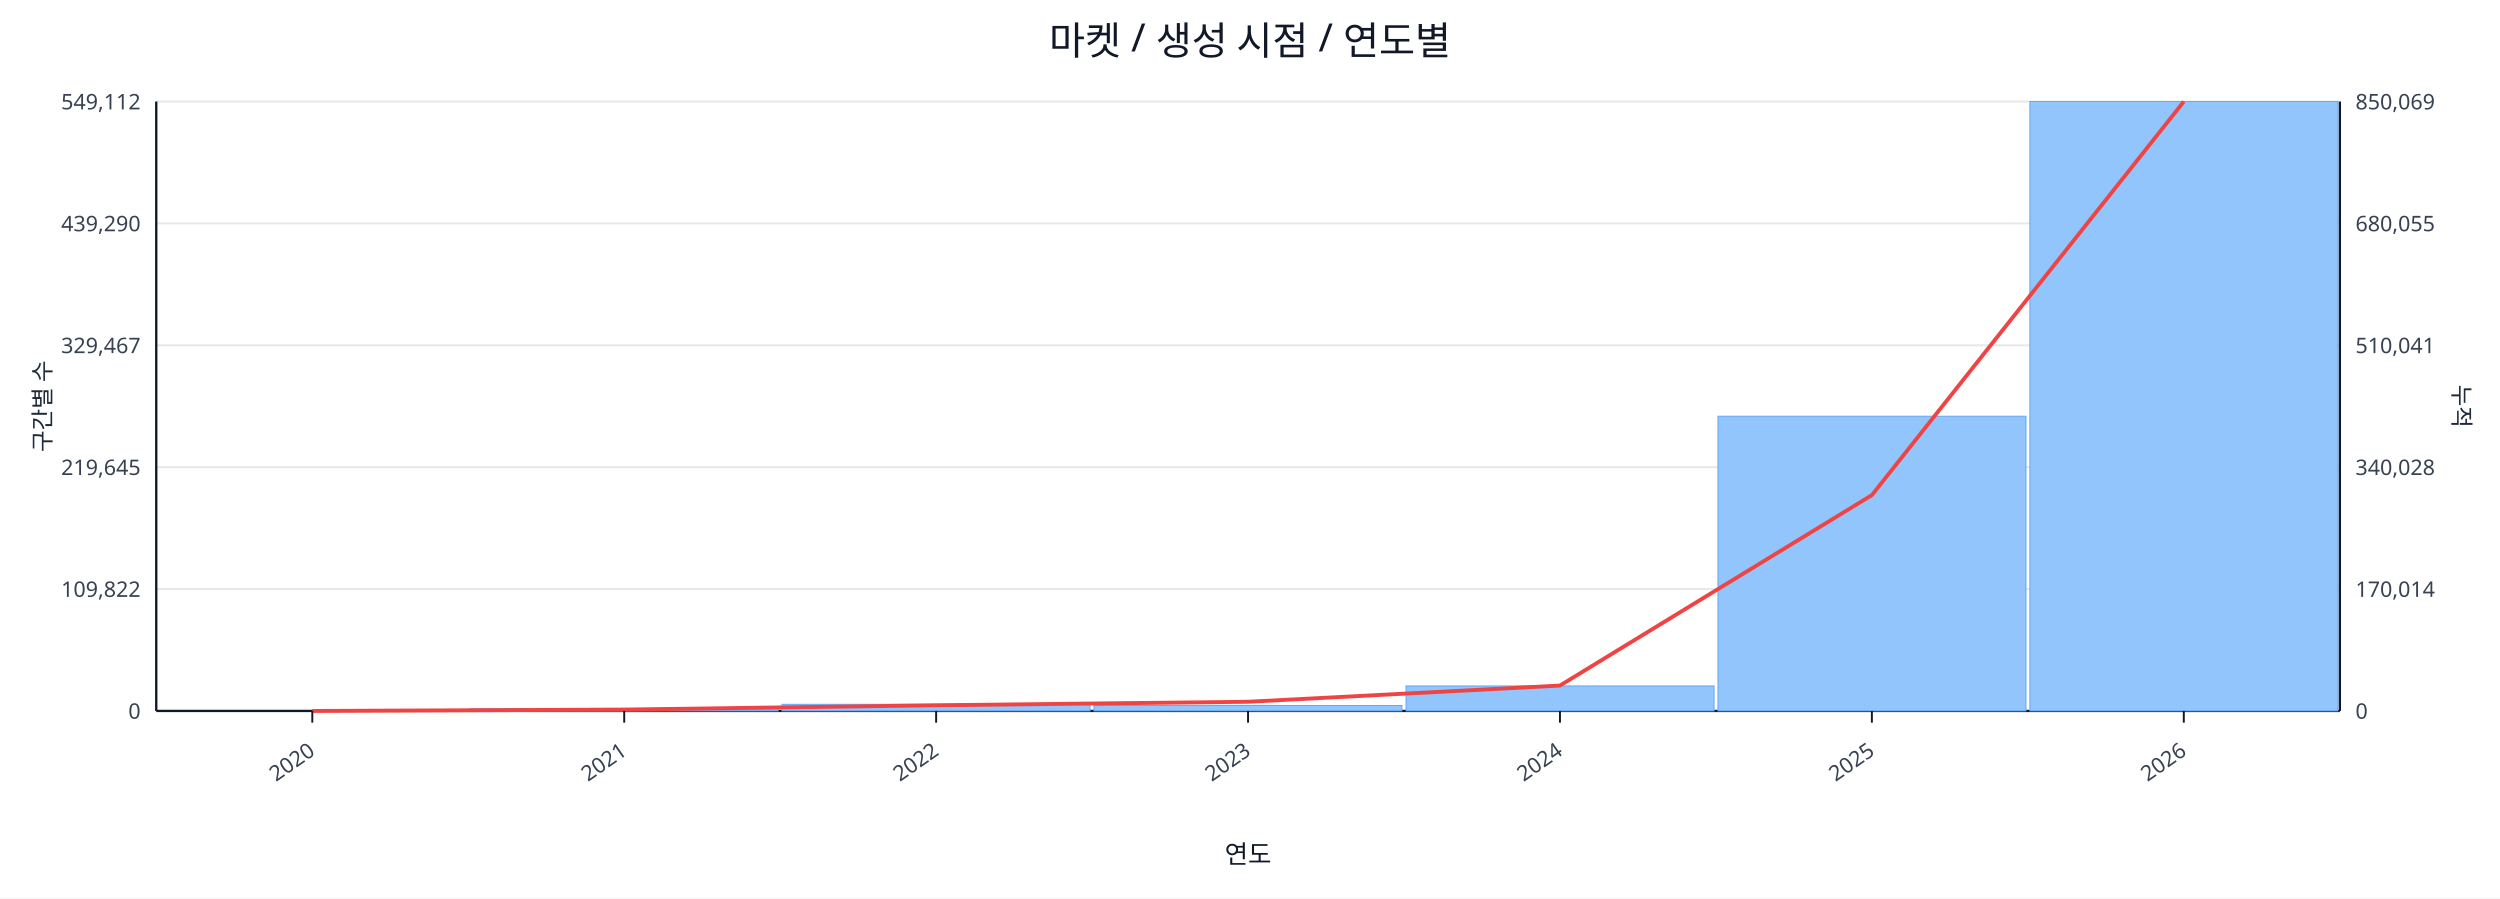
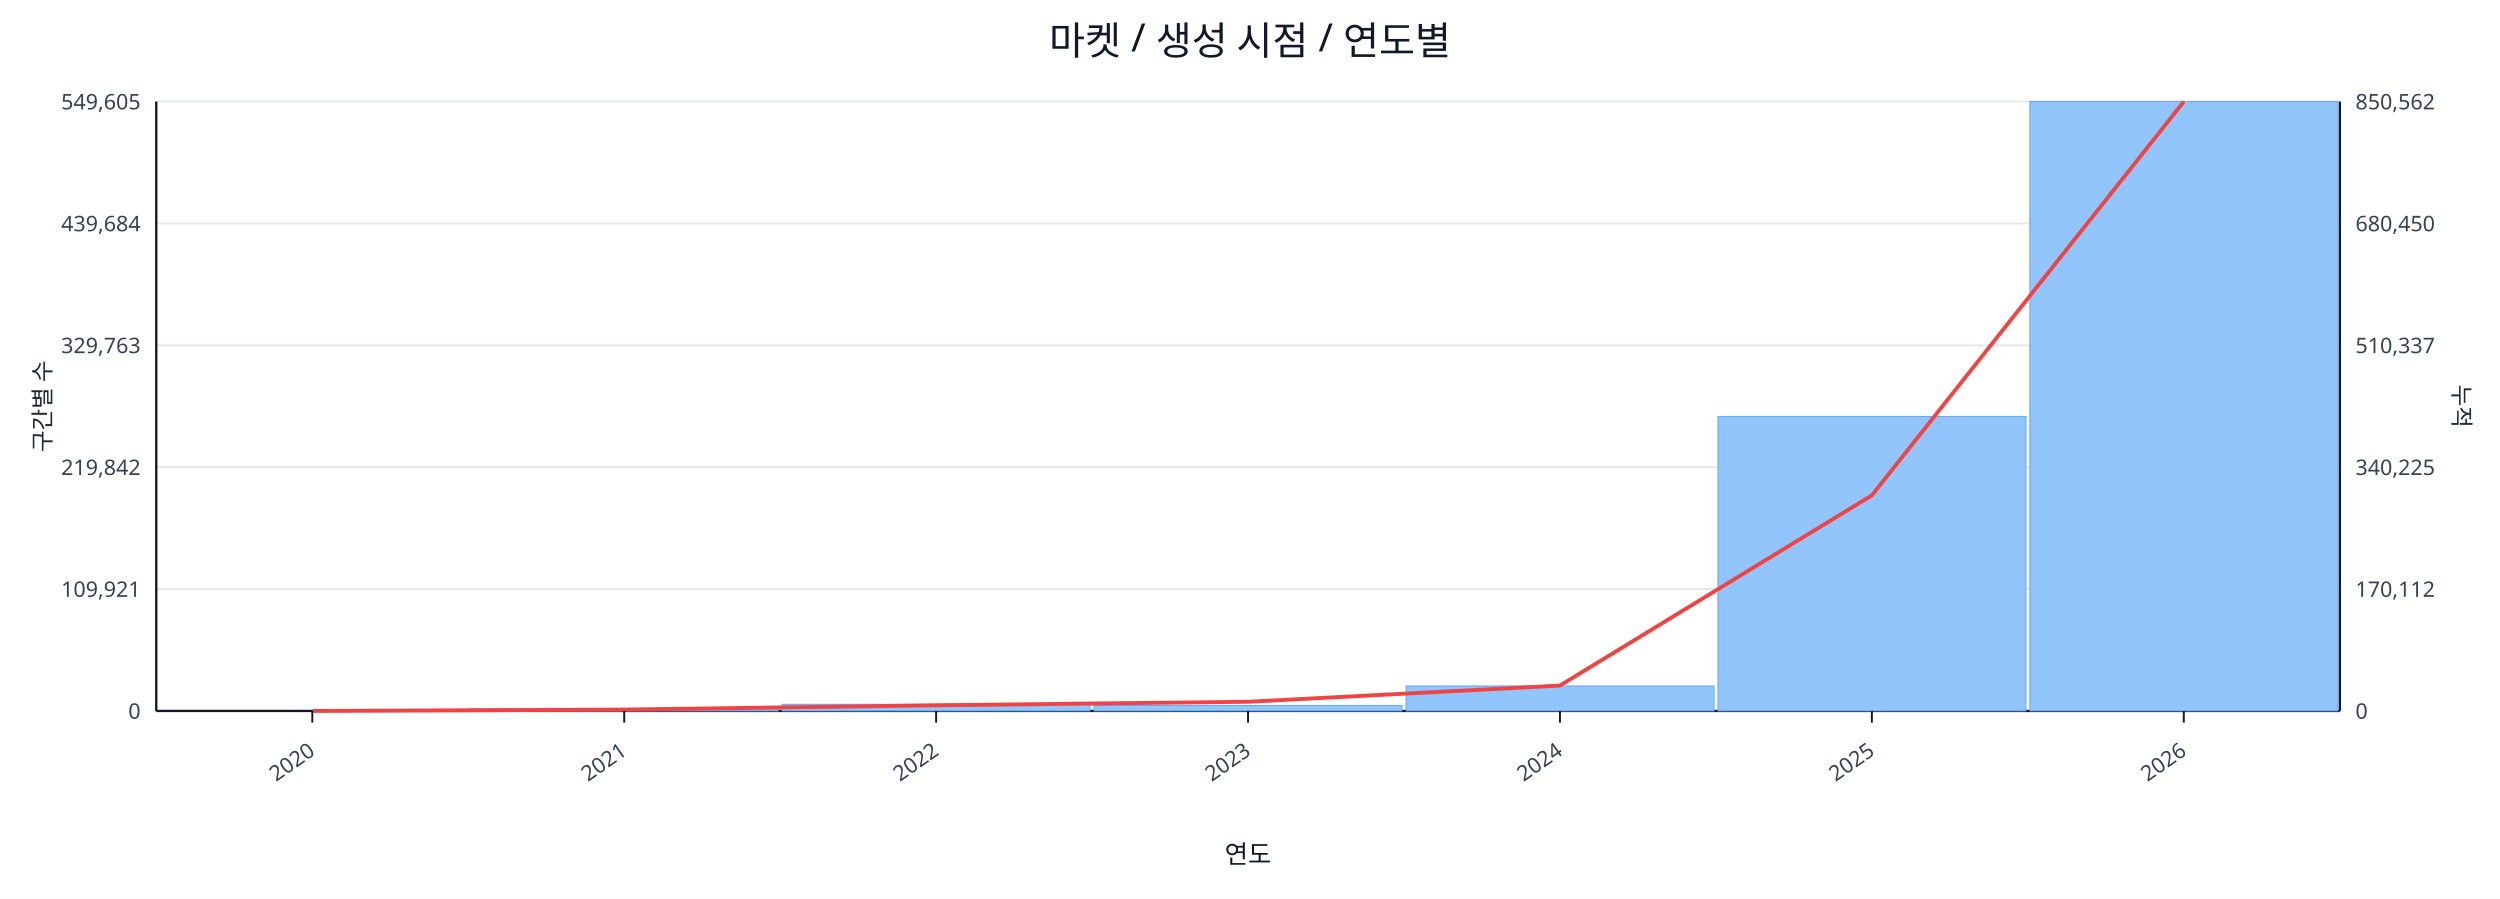
<svg xmlns="http://www.w3.org/2000/svg" width="1280" height="460" viewBox="0 0 1280 460">
  <rect x="0" y="0" width="100%" height="100%" fill="#ffffff" />
  <text x="640.0" y="28" font-size="20" text-anchor="middle" font-family="sans-serif" fill="#111827">마켓 / 생성 시점 / 연도별</text>
  <line x1="80.0" y1="52.0" x2="1198.0" y2="52.0" stroke="#e5e7eb" stroke-width="1" />
-   <text x="72.0" y="56.0" font-size="11" text-anchor="end" font-family="sans-serif" fill="#374151">549,112</text>
-   <text x="1206.0" y="56.0" font-size="11" text-anchor="start" font-family="sans-serif" fill="#374151">850,069</text>
+   <text x="72.0" y="56.0" font-size="11" text-anchor="end" font-family="sans-serif" fill="#374151">549,605</text>
+   <text x="1206.0" y="56.0" font-size="11" text-anchor="start" font-family="sans-serif" fill="#374151">850,562</text>
  <line x1="80.0" y1="114.4" x2="1198.0" y2="114.4" stroke="#e5e7eb" stroke-width="1" />
-   <text x="72.0" y="118.4" font-size="11" text-anchor="end" font-family="sans-serif" fill="#374151">439,290</text>
-   <text x="1206.0" y="118.4" font-size="11" text-anchor="start" font-family="sans-serif" fill="#374151">680,055</text>
+   <text x="72.0" y="118.4" font-size="11" text-anchor="end" font-family="sans-serif" fill="#374151">439,684</text>
+   <text x="1206.0" y="118.4" font-size="11" text-anchor="start" font-family="sans-serif" fill="#374151">680,450</text>
  <line x1="80.0" y1="176.8" x2="1198.0" y2="176.8" stroke="#e5e7eb" stroke-width="1" />
-   <text x="72.0" y="180.8" font-size="11" text-anchor="end" font-family="sans-serif" fill="#374151">329,467</text>
-   <text x="1206.0" y="180.8" font-size="11" text-anchor="start" font-family="sans-serif" fill="#374151">510,041</text>
+   <text x="72.0" y="180.8" font-size="11" text-anchor="end" font-family="sans-serif" fill="#374151">329,763</text>
+   <text x="1206.0" y="180.8" font-size="11" text-anchor="start" font-family="sans-serif" fill="#374151">510,337</text>
  <line x1="80.0" y1="239.2" x2="1198.0" y2="239.2" stroke="#e5e7eb" stroke-width="1" />
-   <text x="72.0" y="243.2" font-size="11" text-anchor="end" font-family="sans-serif" fill="#374151">219,645</text>
-   <text x="1206.0" y="243.2" font-size="11" text-anchor="start" font-family="sans-serif" fill="#374151">340,028</text>
+   <text x="72.0" y="243.2" font-size="11" text-anchor="end" font-family="sans-serif" fill="#374151">219,842</text>
+   <text x="1206.0" y="243.2" font-size="11" text-anchor="start" font-family="sans-serif" fill="#374151">340,225</text>
  <line x1="80.0" y1="301.6" x2="1198.0" y2="301.6" stroke="#e5e7eb" stroke-width="1" />
-   <text x="72.0" y="305.6" font-size="11" text-anchor="end" font-family="sans-serif" fill="#374151">109,822</text>
-   <text x="1206.0" y="305.6" font-size="11" text-anchor="start" font-family="sans-serif" fill="#374151">170,014</text>
+   <text x="72.0" y="305.6" font-size="11" text-anchor="end" font-family="sans-serif" fill="#374151">109,921</text>
+   <text x="1206.0" y="305.6" font-size="11" text-anchor="start" font-family="sans-serif" fill="#374151">170,112</text>
  <line x1="80.0" y1="364.0" x2="1198.0" y2="364.0" stroke="#e5e7eb" stroke-width="1" />
  <text x="72.0" y="368.0" font-size="11" text-anchor="end" font-family="sans-serif" fill="#374151">0</text>
  <text x="1206.0" y="368.0" font-size="11" text-anchor="start" font-family="sans-serif" fill="#374151">0</text>
  <line x1="80.0" y1="364.0" x2="1198.0" y2="364.0" stroke="#111827" stroke-width="1.2" />
  <line x1="80.0" y1="52.0" x2="80.0" y2="364.0" stroke="#111827" stroke-width="1.2" />
  <line x1="1198.0" y1="52.0" x2="1198.0" y2="364.0" stroke="#111827" stroke-width="1.2" />
  <rect x="81.0" y="364.0" width="157.7" height="0.0" fill="#93c5fd" stroke="#60a5fa" stroke-width="0.5" />
  <rect x="240.7" y="362.9" width="157.7" height="1.1" fill="#93c5fd" stroke="#60a5fa" stroke-width="0.5" />
  <rect x="400.4" y="360.6" width="157.7" height="3.4" fill="#93c5fd" stroke="#60a5fa" stroke-width="0.5" />
  <rect x="560.1" y="361.2" width="157.7" height="2.8" fill="#93c5fd" stroke="#60a5fa" stroke-width="0.5" />
  <rect x="719.9" y="351.2" width="157.7" height="12.8" fill="#93c5fd" stroke="#60a5fa" stroke-width="0.5" />
-   <rect x="879.6" y="213.1" width="157.7" height="150.9" fill="#93c5fd" stroke="#60a5fa" stroke-width="0.5" />
+   <rect x="879.6" y="213.2" width="157.7" height="150.8" fill="#93c5fd" stroke="#60a5fa" stroke-width="0.5" />
  <rect x="1039.3" y="52.0" width="157.7" height="312.0" fill="#93c5fd" stroke="#60a5fa" stroke-width="0.5" />
-   <polyline fill="none" stroke="#ef4444" stroke-width="2" points="159.9,364.0 319.6,363.3 479.3,361.1 639.0,359.3 798.7,351.0 958.4,253.5 1118.1,52.0" />
+   <polyline fill="none" stroke="#ef4444" stroke-width="2" points="159.9,364.0 319.6,363.3 479.3,361.1 639.0,359.3 798.7,351.0 958.4,253.6 1118.1,52.0" />
  <line x1="159.9" y1="364.0" x2="159.9" y2="370.0" stroke="#111827" stroke-width="1" />
  <text x="161.9" y="386.0" font-size="11" text-anchor="end" transform="rotate(-35 161.9 386.0)" font-family="sans-serif" fill="#374151">2020</text>
  <line x1="319.6" y1="364.0" x2="319.6" y2="370.0" stroke="#111827" stroke-width="1" />
  <text x="321.6" y="386.0" font-size="11" text-anchor="end" transform="rotate(-35 321.6 386.0)" font-family="sans-serif" fill="#374151">2021</text>
  <line x1="479.3" y1="364.0" x2="479.3" y2="370.0" stroke="#111827" stroke-width="1" />
  <text x="481.3" y="386.0" font-size="11" text-anchor="end" transform="rotate(-35 481.3 386.0)" font-family="sans-serif" fill="#374151">2022</text>
  <line x1="639.0" y1="364.0" x2="639.0" y2="370.0" stroke="#111827" stroke-width="1" />
  <text x="641.0" y="386.0" font-size="11" text-anchor="end" transform="rotate(-35 641.0 386.0)" font-family="sans-serif" fill="#374151">2023</text>
  <line x1="798.7" y1="364.0" x2="798.7" y2="370.0" stroke="#111827" stroke-width="1" />
  <text x="800.7" y="386.0" font-size="11" text-anchor="end" transform="rotate(-35 800.7 386.0)" font-family="sans-serif" fill="#374151">2024</text>
  <line x1="958.4" y1="364.0" x2="958.4" y2="370.0" stroke="#111827" stroke-width="1" />
  <text x="960.4" y="386.0" font-size="11" text-anchor="end" transform="rotate(-35 960.4 386.0)" font-family="sans-serif" fill="#374151">2025</text>
  <line x1="1118.1" y1="364.0" x2="1118.1" y2="370.0" stroke="#111827" stroke-width="1" />
  <text x="1120.1" y="386.0" font-size="11" text-anchor="end" transform="rotate(-35 1120.1 386.0)" font-family="sans-serif" fill="#374151">2026</text>
  <text x="26" y="208.0" font-size="12" transform="rotate(-90 26 208.0)" text-anchor="middle" font-family="sans-serif" fill="#1f2937">구간별 수</text>
  <text x="1256.0" y="208.0" font-size="12" transform="rotate(90 1256.0 208.0)" text-anchor="middle" font-family="sans-serif" fill="#1f2937">누적</text>
  <text x="639.0" y="442.0" font-size="13" text-anchor="middle" font-family="sans-serif" fill="#111827">연도</text>
</svg>
